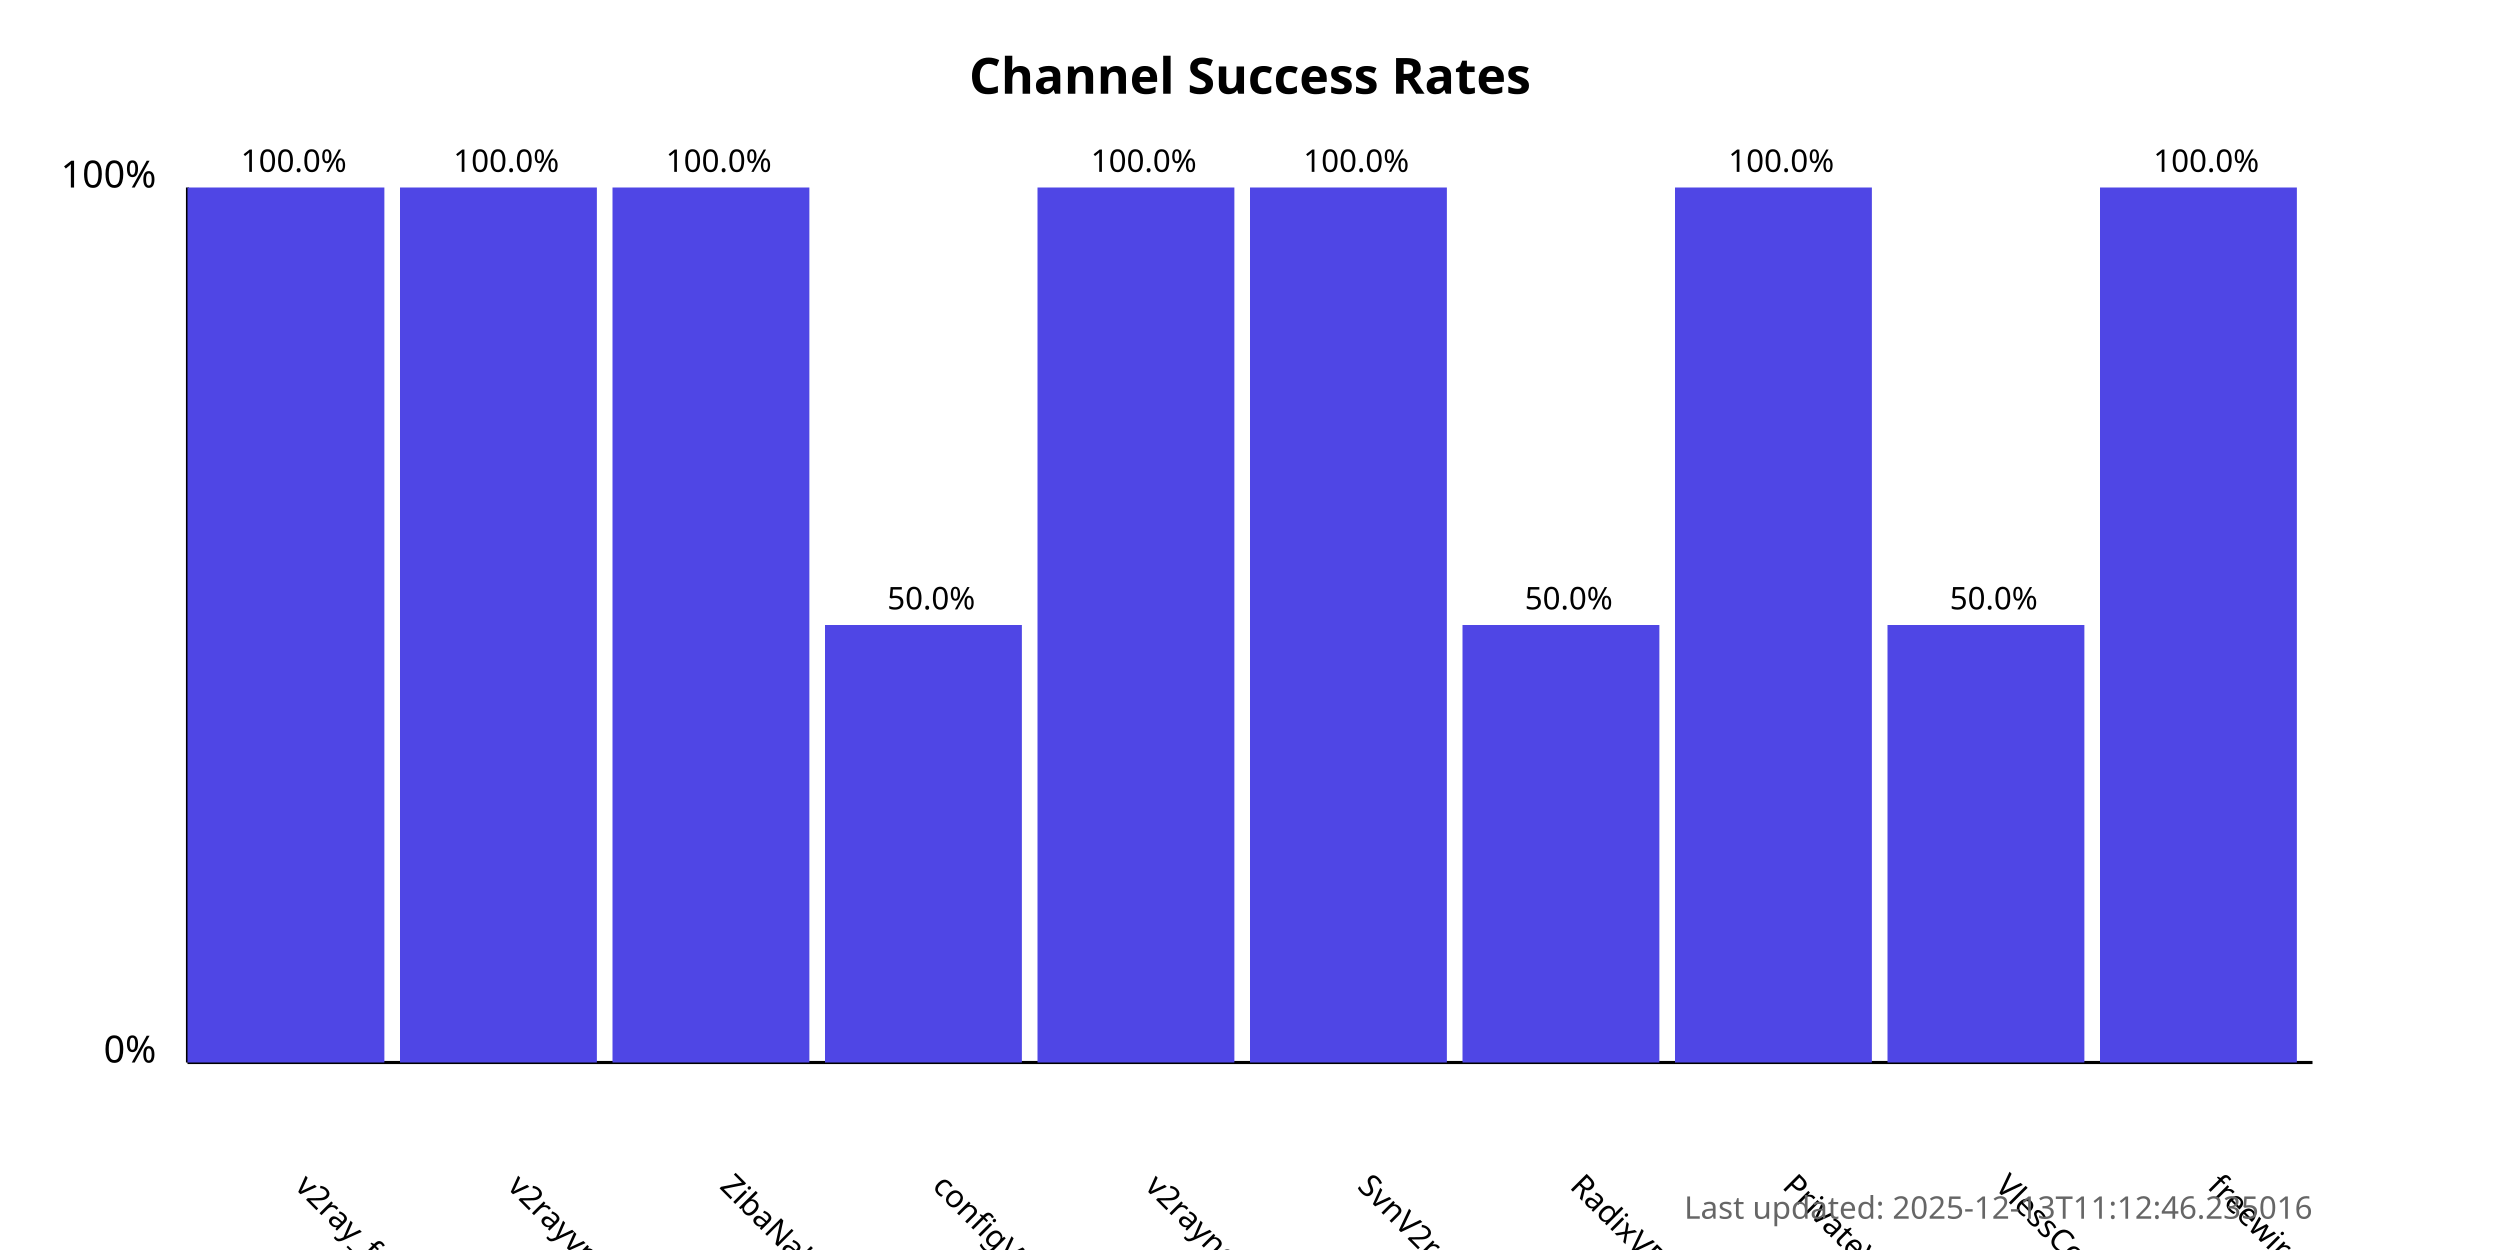
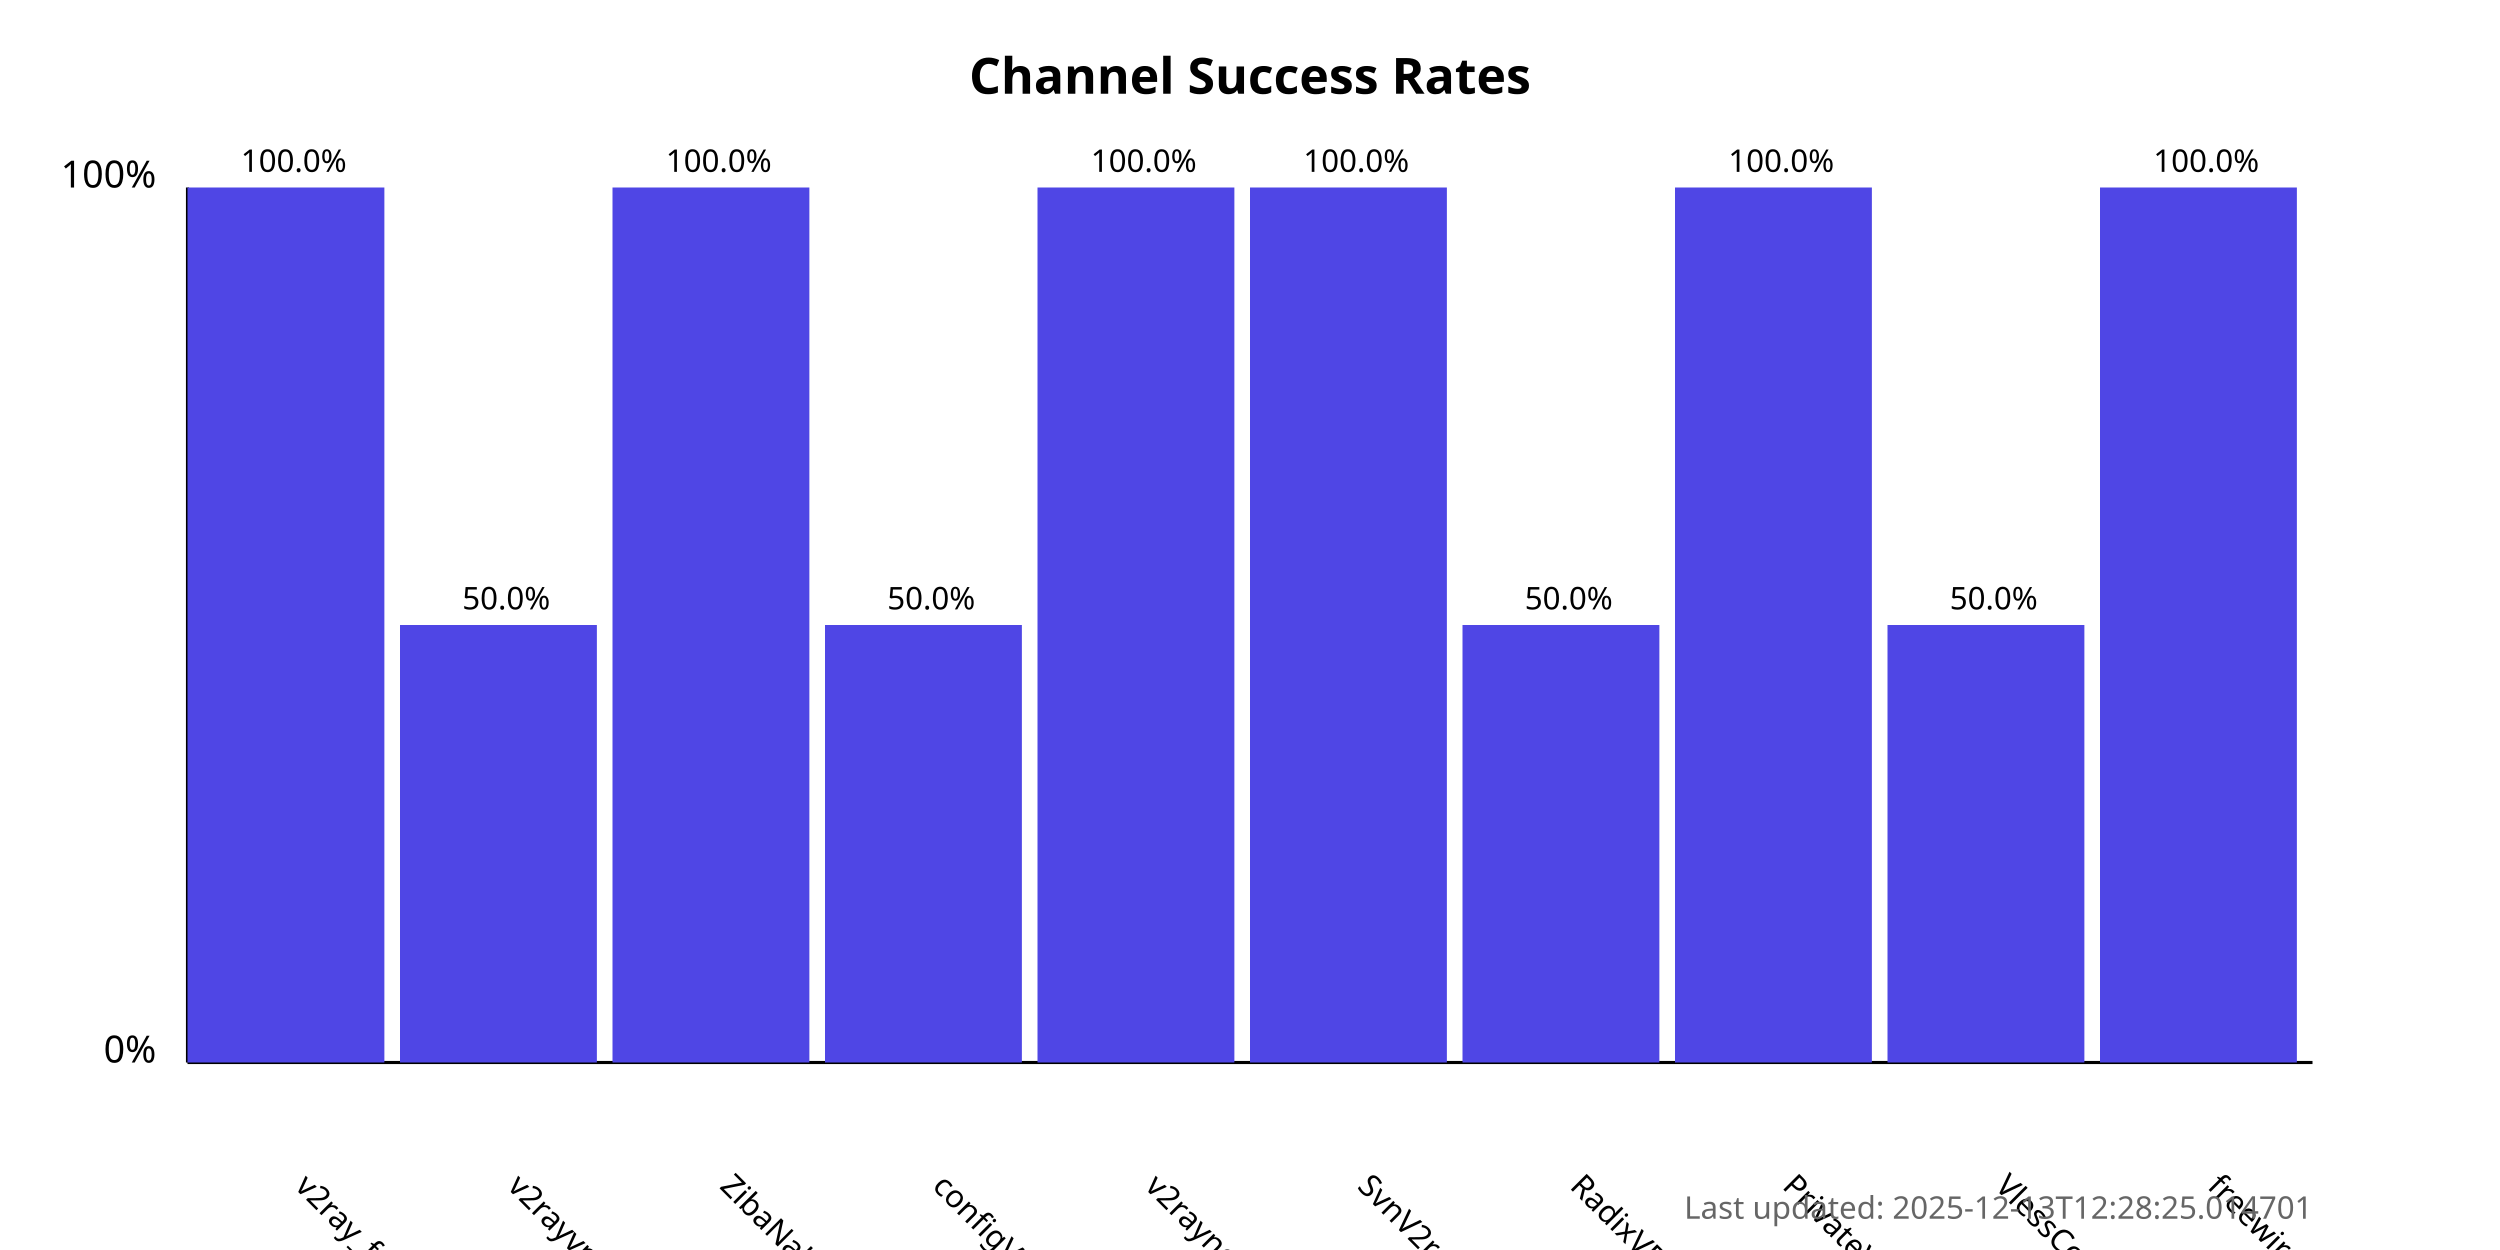
<svg xmlns="http://www.w3.org/2000/svg" width="800" height="400">
  <style>
            .chart-title { font: bold 16px sans-serif; }
            .axis-label { font: 12px sans-serif; }
            .tick-label { font: 10px sans-serif; }
            .bar { fill: #4f46e5; }
            .bar:hover { fill: #6366f1; }
            .timestamp { font: 10px sans-serif; fill: #666; }
        </style>
  <text x="400.0" y="30" text-anchor="middle" class="chart-title">
            Channel Success Rates
        </text>
  <line x1="60" y1="340" x2="60" y2="60" stroke="black" stroke-width="1" />
  <line x1="60" y1="340" x2="740" y2="340" stroke="black" stroke-width="1" />
  <text x="50" y="340" text-anchor="end" class="axis-label">0%</text>
  <text x="50" y="60" text-anchor="end" class="axis-label">100%</text>
  <g>
    <rect x="60" y="60.0" width="63.0" height="280.0" class="bar" />
    <text x="94.0" y="380" transform="rotate(45, 94.0, 380)" text-anchor="start" class="tick-label">
                v2ray_free_conf
            </text>
    <text x="94.0" y="55.0" text-anchor="middle" class="tick-label">
                100.0%
            </text>
  </g>
  <g>
-     <rect x="128.0" y="60.0" width="63.0" height="280.0" class="bar" />
+     <rect x="128.0" y="200.0" width="63.0" height="140.0" class="bar" />
    <text x="162.0" y="380" transform="rotate(45, 162.0, 380)" text-anchor="start" class="tick-label">
                v2rayvpno
            </text>
-     <text x="162.0" y="55.0" text-anchor="middle" class="tick-label">
-                 100.0%
+     <text x="162.0" y="195.0" text-anchor="middle" class="tick-label">
+                 50.0%
            </text>
  </g>
  <g>
    <rect x="196.0" y="60.0" width="63.0" height="280.0" class="bar" />
    <text x="230.0" y="380" transform="rotate(45, 230.0, 380)" text-anchor="start" class="tick-label">
                ZibaNabz
            </text>
    <text x="230.0" y="55.0" text-anchor="middle" class="tick-label">
                100.0%
            </text>
  </g>
  <g>
    <rect x="264.0" y="200.0" width="63.0" height="140.0" class="bar" />
    <text x="298.0" y="380" transform="rotate(45, 298.0, 380)" text-anchor="start" class="tick-label">
                configV2rayForFree
            </text>
    <text x="298.0" y="195.0" text-anchor="middle" class="tick-label">
                50.0%
            </text>
  </g>
  <g>
    <rect x="332.0" y="60.0" width="63.0" height="280.0" class="bar" />
    <text x="366.0" y="380" transform="rotate(45, 366.0, 380)" text-anchor="start" class="tick-label">
                v2rayngvpn
            </text>
    <text x="366.0" y="55.0" text-anchor="middle" class="tick-label">
                100.0%
            </text>
  </g>
  <g>
    <rect x="400.0" y="60.0" width="63.0" height="280.0" class="bar" />
    <text x="434.0" y="380" transform="rotate(45, 434.0, 380)" text-anchor="start" class="tick-label">
                SvnV2ray
            </text>
    <text x="434.0" y="55.0" text-anchor="middle" class="tick-label">
                100.0%
            </text>
  </g>
  <g>
    <rect x="468.0" y="200.0" width="63.0" height="140.0" class="bar" />
    <text x="502.0" y="380" transform="rotate(45, 502.0, 380)" text-anchor="start" class="tick-label">
                RadixVPN
            </text>
    <text x="502.0" y="195.0" text-anchor="middle" class="tick-label">
                50.0%
            </text>
  </g>
  <g>
    <rect x="536.0" y="60.0" width="63.0" height="280.0" class="bar" />
    <text x="570.0" y="380" transform="rotate(45, 570.0, 380)" text-anchor="start" class="tick-label">
                PrivateVPNs
            </text>
    <text x="570.0" y="55.0" text-anchor="middle" class="tick-label">
                100.0%
            </text>
  </g>
  <g>
    <rect x="604.0" y="200.0" width="63.0" height="140.0" class="bar" />
    <text x="638.0" y="380" transform="rotate(45, 638.0, 380)" text-anchor="start" class="tick-label">
                VlessConfig
            </text>
    <text x="638.0" y="195.0" text-anchor="middle" class="tick-label">
                50.0%
            </text>
  </g>
  <g>
    <rect x="672.0" y="60.0" width="63.0" height="280.0" class="bar" />
    <text x="706.0" y="380" transform="rotate(45, 706.0, 380)" text-anchor="start" class="tick-label">
                freewireguard
            </text>
    <text x="706.0" y="55.0" text-anchor="middle" class="tick-label">
                100.0%
            </text>
  </g>
  <text x="740" y="390" text-anchor="end" class="timestamp">
-             Last updated: 2025-12-13T11:12:46.235016
+             Last updated: 2025-12-13T12:28:25.014701
        </text>
</svg>
